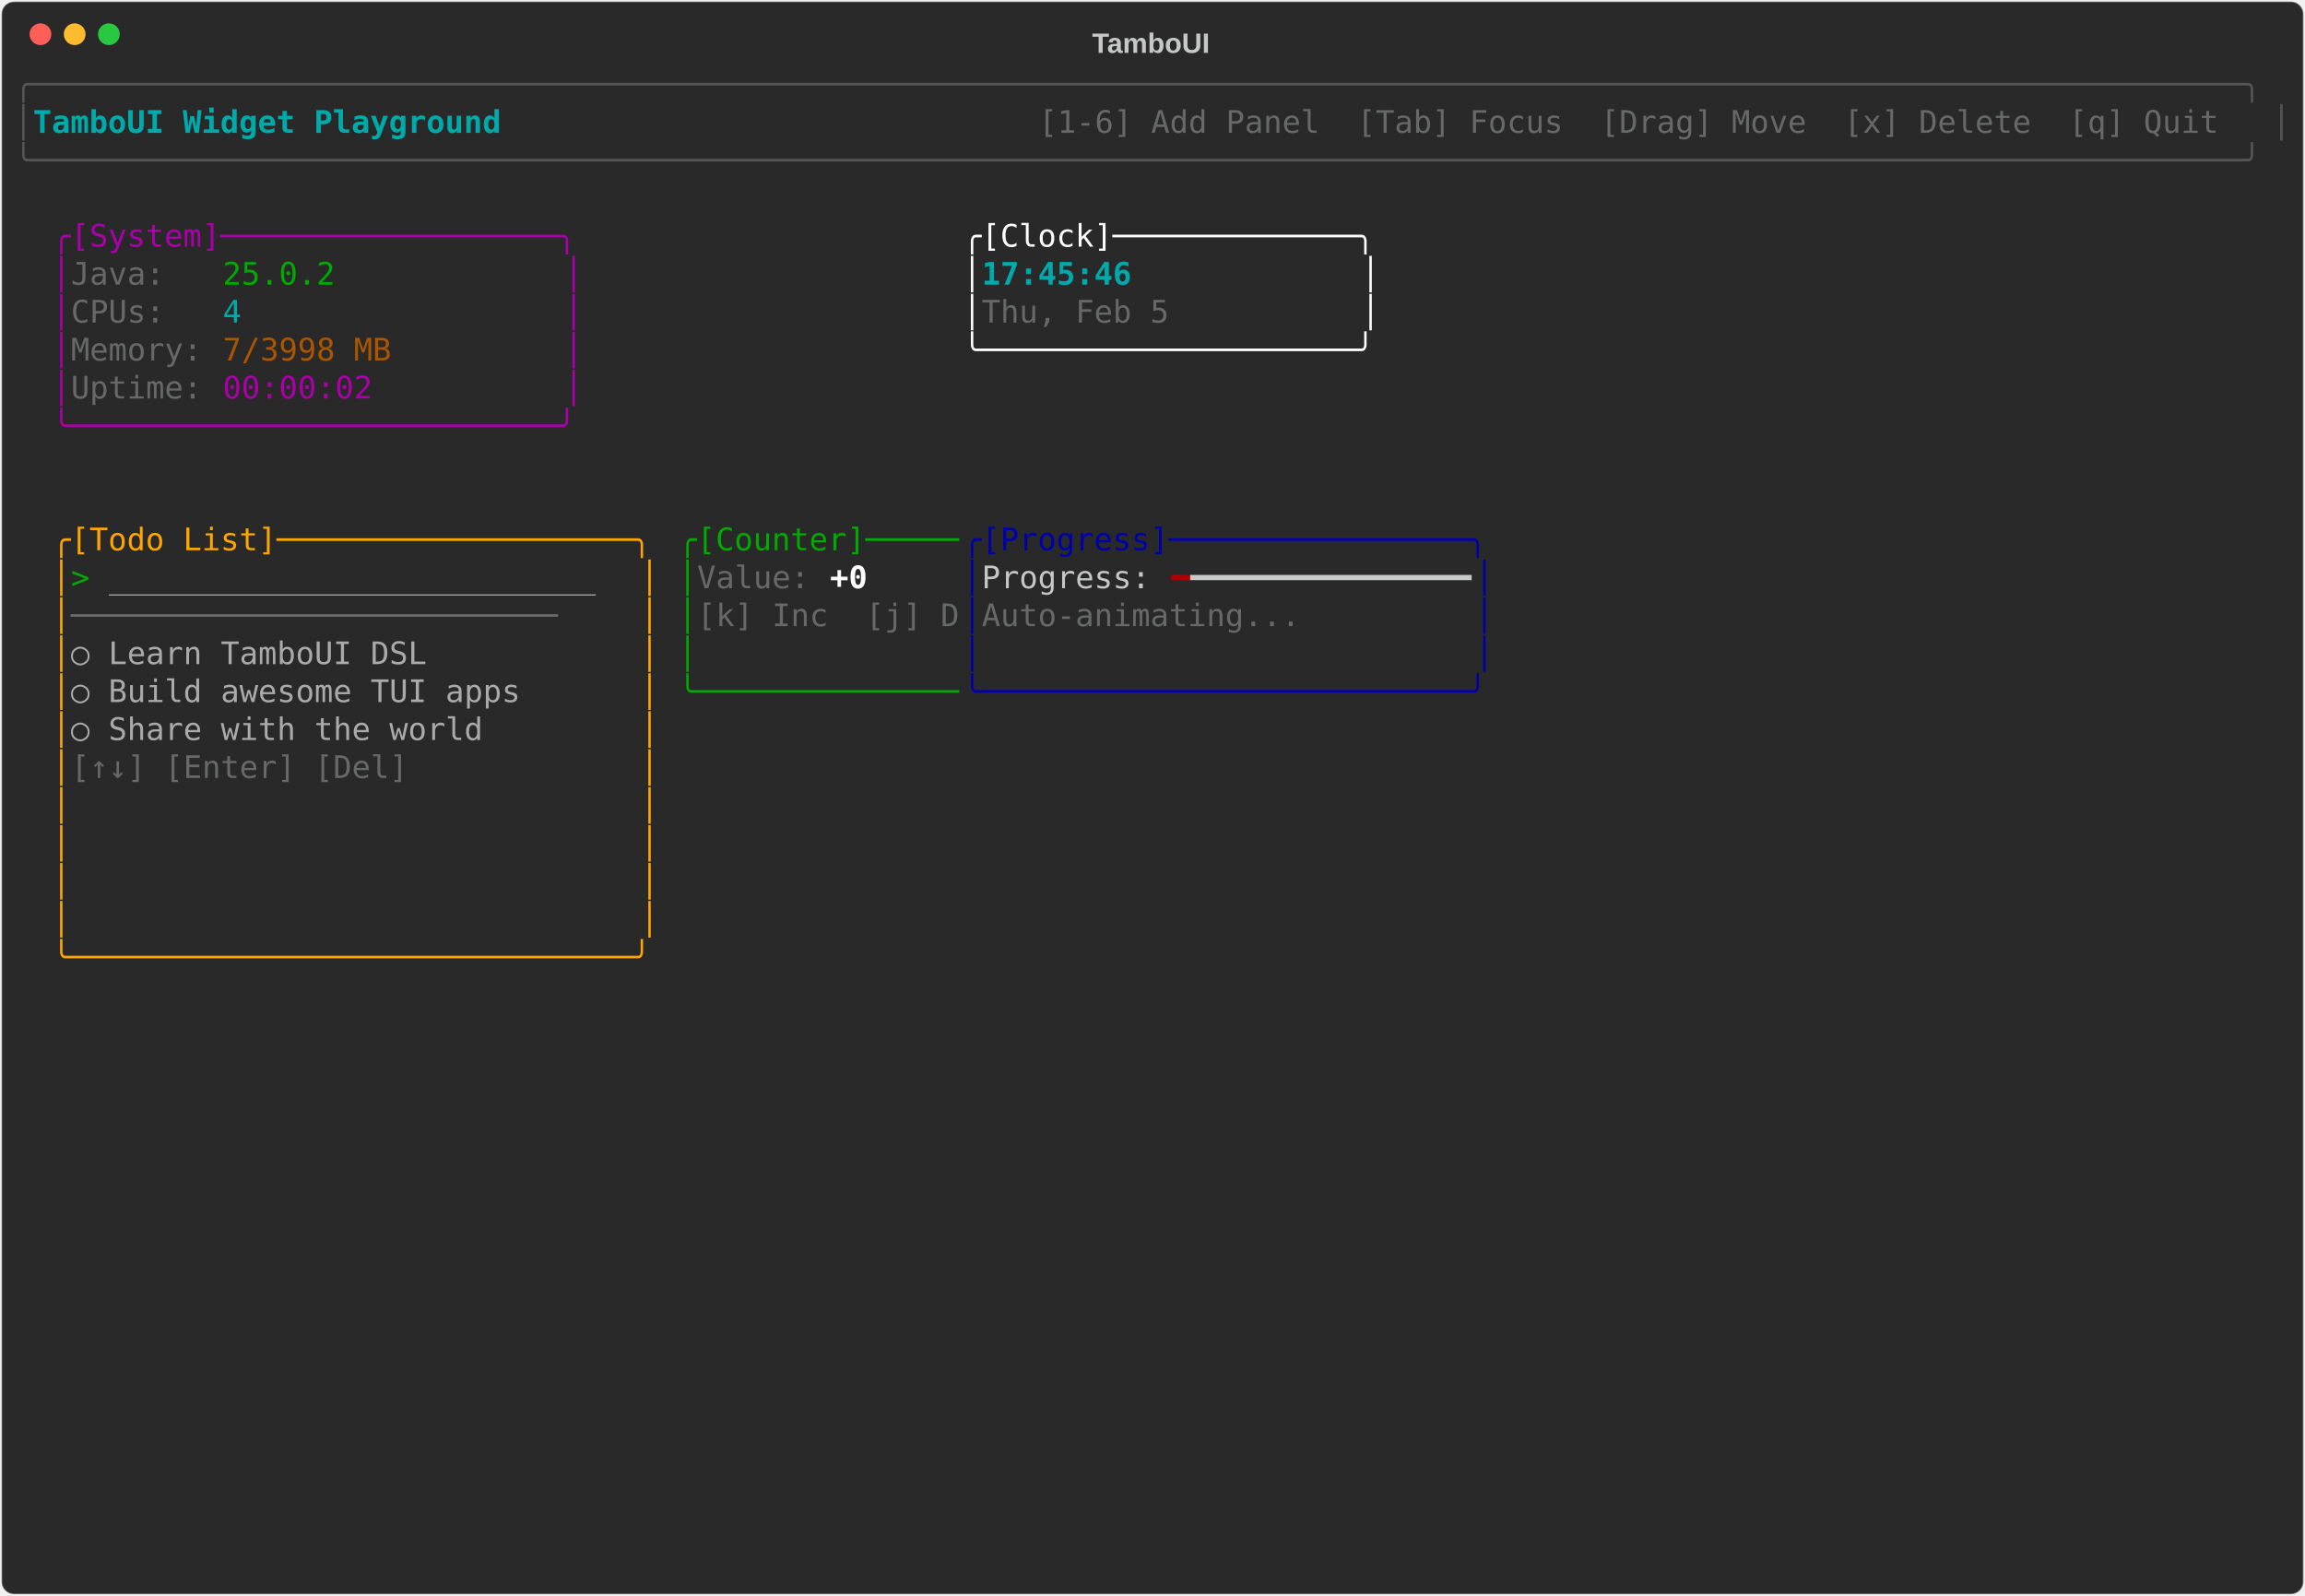
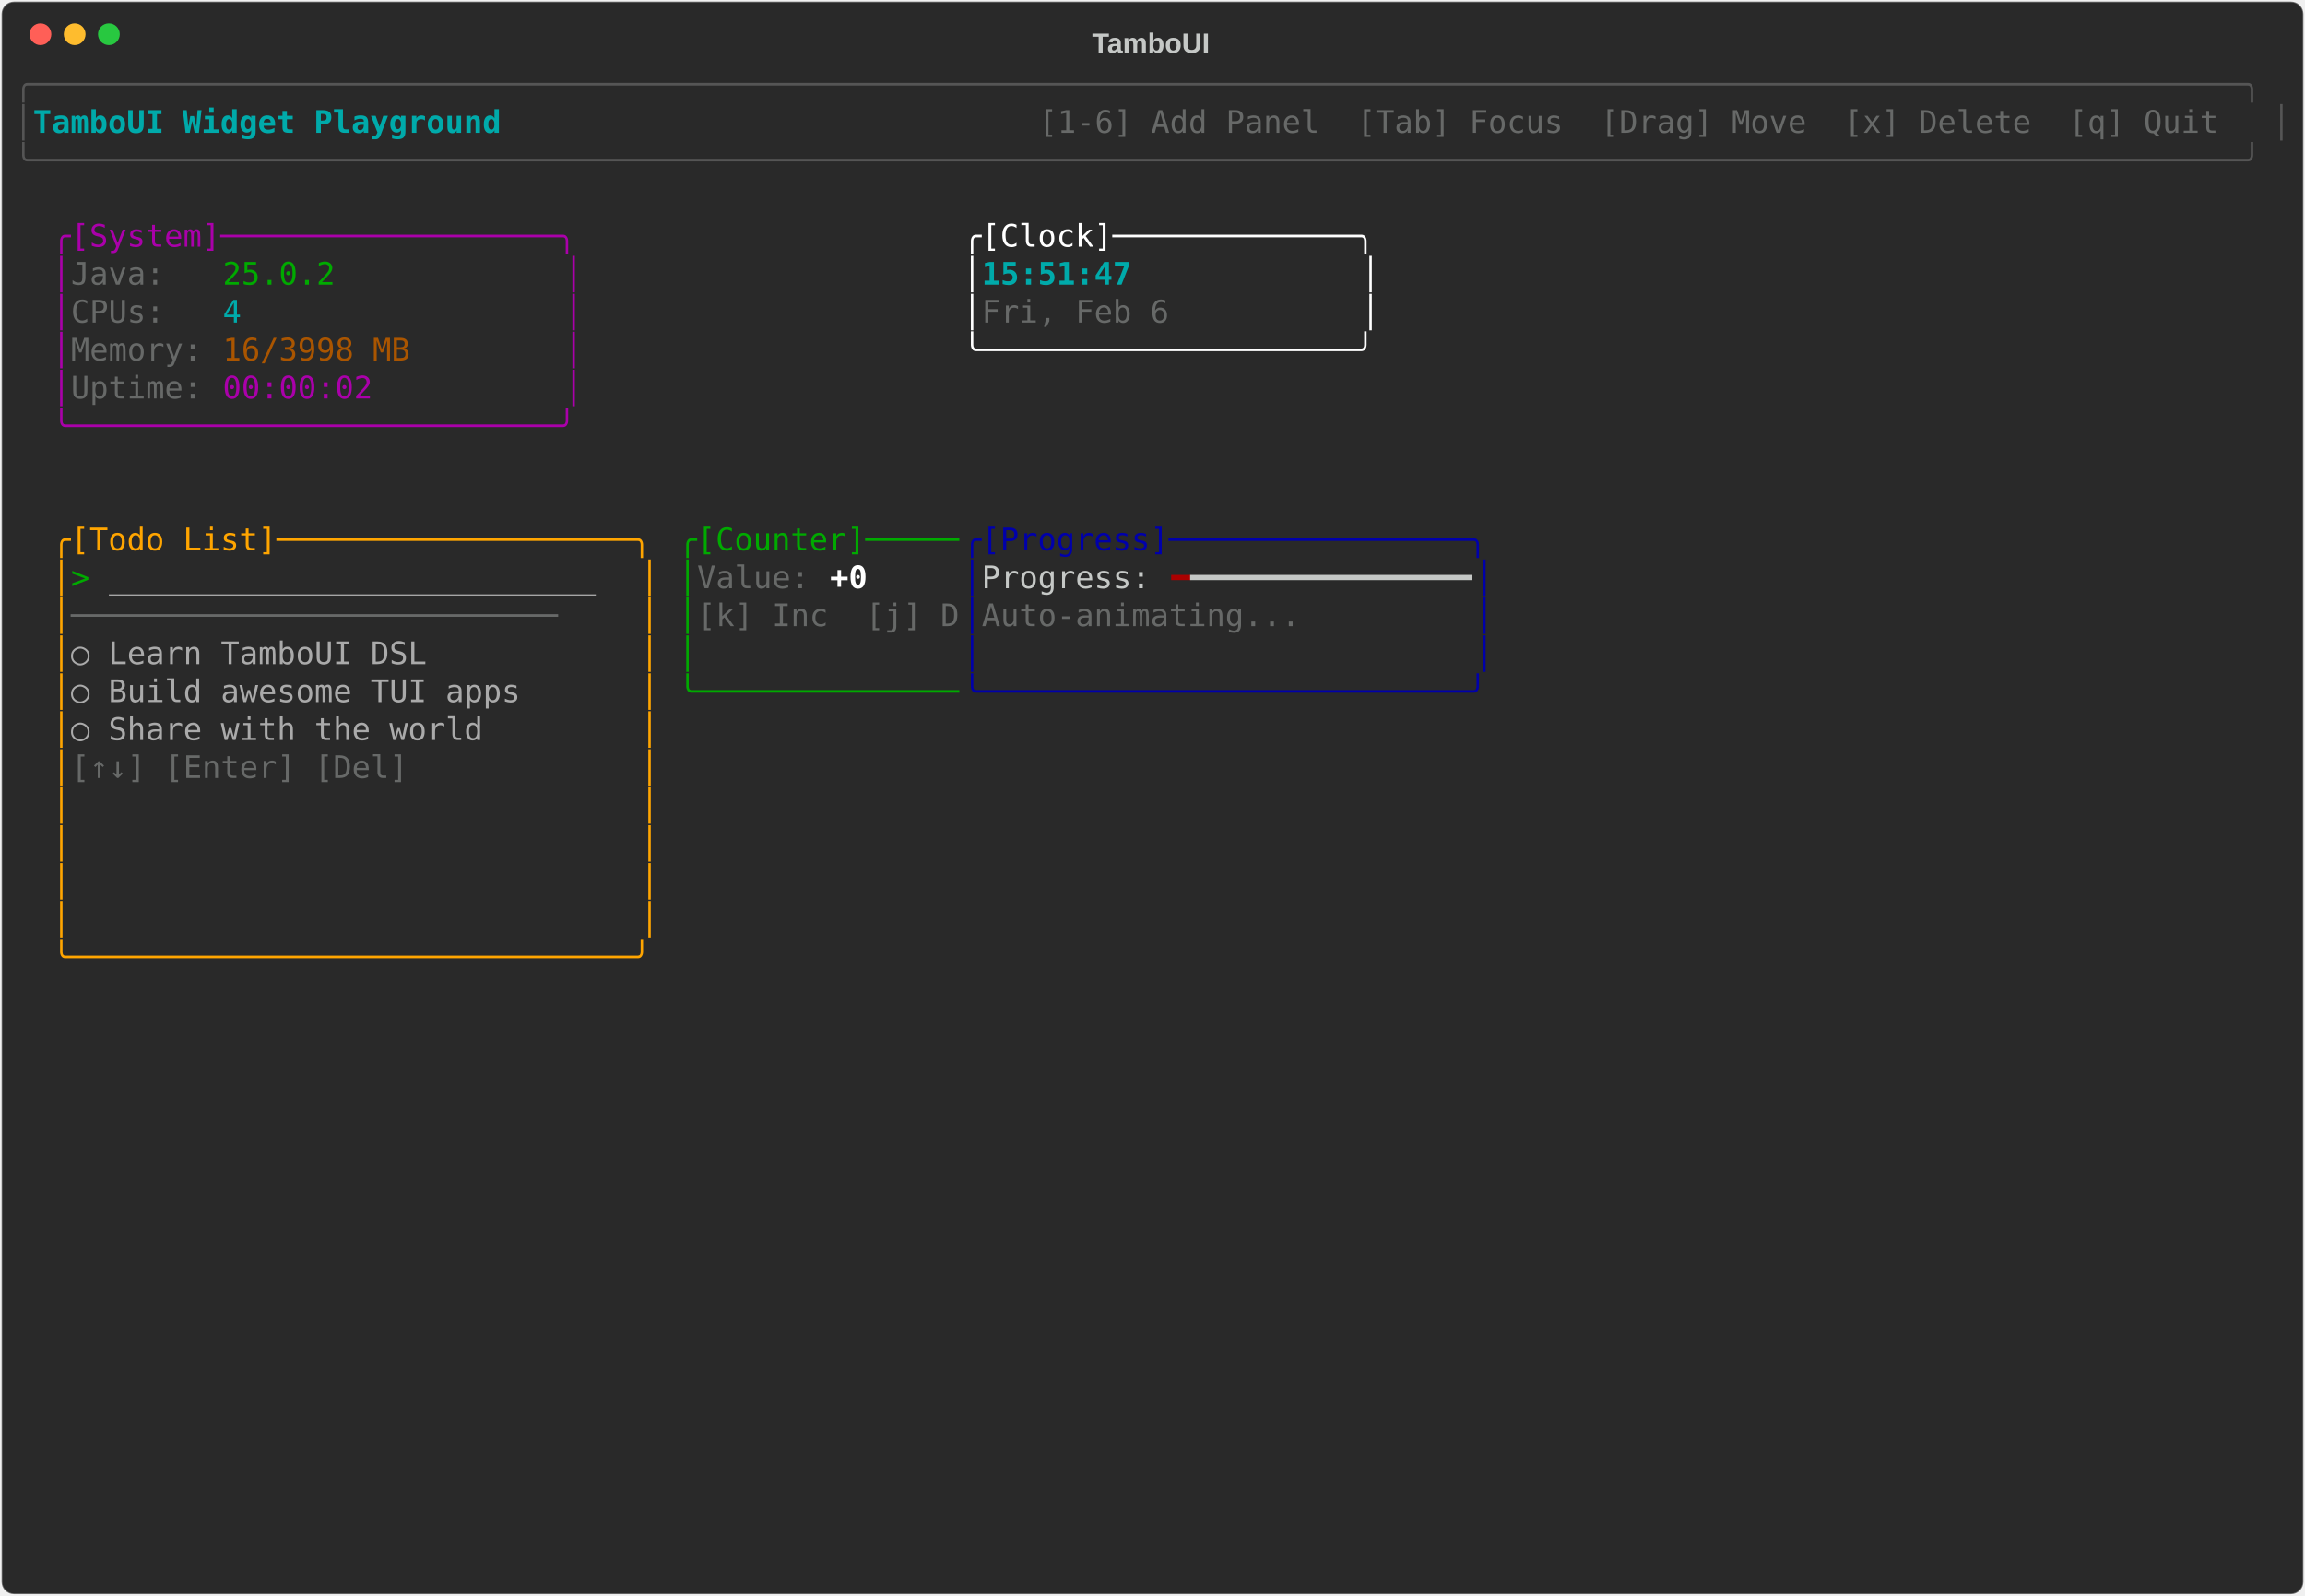
<svg xmlns="http://www.w3.org/2000/svg" class="rich-terminal" viewBox="0 0 1482 1026">
-   <style>    @font-face {        font-family: "Fira Code";        src: local("FiraCode-Regular"),                url("https://cdnjs.cloudflare.com/ajax/libs/firacode/6.2.0/woff2/FiraCode-Regular.woff2") format("woff2"),                url("https://cdnjs.cloudflare.com/ajax/libs/firacode/6.2.0/woff/FiraCode-Regular.woff") format("woff");        font-style: normal;        font-weight: 400;    }    @font-face {        font-family: "Fira Code";        src: local("FiraCode-Bold"),                url("https://cdnjs.cloudflare.com/ajax/libs/firacode/6.2.0/woff2/FiraCode-Bold.woff2") format("woff2"),                url("https://cdnjs.cloudflare.com/ajax/libs/firacode/6.2.0/woff/FiraCode-Bold.woff") format("woff");        font-style: bold;        font-weight: 700;    }    .terminal-3178992196-matrix {        font-family: Fira Code, monospace;        font-size: 20px;        line-height: 24.4px;        font-variant-east-asian: full-width;    }    .terminal-3178992196-title {        font-size: 18px;        font-weight: bold;        font-family: arial;    }    .terminal-3178992196-r1 { fill: #555555 }.terminal-3178992196-r2 { fill: #00aaaa;font-weight: bold }.terminal-3178992196-r3 { fill: #c5c8c6 }.terminal-3178992196-r4 { fill: #676968 }.terminal-3178992196-r5 { fill: #aa00aa }.terminal-3178992196-r6 { fill: #ffffff }.terminal-3178992196-r7 { fill: #00aa00 }.terminal-3178992196-r8 { fill: #00aaaa }.terminal-3178992196-r9 { fill: #aa5500 }.terminal-3178992196-r10 { fill: #ffa500 }.terminal-3178992196-r11 { fill: #0000aa }.terminal-3178992196-r12 { fill: #aaaaaa }.terminal-3178992196-r13 { fill: #ffffff;font-weight: bold }.terminal-3178992196-r14 { fill: #aa0000 }    </style>
+   <style>    @font-face {        font-family: "Fira Code";        src: local("FiraCode-Regular"),                url("https://cdnjs.cloudflare.com/ajax/libs/firacode/6.2.0/woff2/FiraCode-Regular.woff2") format("woff2"),                url("https://cdnjs.cloudflare.com/ajax/libs/firacode/6.2.0/woff/FiraCode-Regular.woff") format("woff");        font-style: normal;        font-weight: 400;    }    @font-face {        font-family: "Fira Code";        src: local("FiraCode-Bold"),                url("https://cdnjs.cloudflare.com/ajax/libs/firacode/6.2.0/woff2/FiraCode-Bold.woff2") format("woff2"),                url("https://cdnjs.cloudflare.com/ajax/libs/firacode/6.2.0/woff/FiraCode-Bold.woff") format("woff");        font-style: bold;        font-weight: 700;    }    .terminal-1279103538-matrix {        font-family: Fira Code, monospace;        font-size: 20px;        line-height: 24.4px;        font-variant-east-asian: full-width;    }    .terminal-1279103538-title {        font-size: 18px;        font-weight: bold;        font-family: arial;    }    .terminal-1279103538-r1 { fill: #555555 }.terminal-1279103538-r2 { fill: #00aaaa;font-weight: bold }.terminal-1279103538-r3 { fill: #c5c8c6 }.terminal-1279103538-r4 { fill: #676968 }.terminal-1279103538-r5 { fill: #aa00aa }.terminal-1279103538-r6 { fill: #ffffff }.terminal-1279103538-r7 { fill: #00aa00 }.terminal-1279103538-r8 { fill: #00aaaa }.terminal-1279103538-r9 { fill: #aa5500 }.terminal-1279103538-r10 { fill: #ffa500 }.terminal-1279103538-r11 { fill: #0000aa }.terminal-1279103538-r12 { fill: #aaaaaa }.terminal-1279103538-r13 { fill: #ffffff;font-weight: bold }.terminal-1279103538-r14 { fill: #aa0000 }    </style>
  <defs>
-     <clipPath id="terminal-3178992196-clip-terminal">
+     <clipPath id="terminal-1279103538-clip-terminal">
      <rect x="0" y="0" width="1463" height="975" />
    </clipPath>
-     <clipPath id="terminal-3178992196-line-0">
+     <clipPath id="terminal-1279103538-line-0">
      <rect x="0" y="1.5" width="1464" height="24.65" />
    </clipPath>
-     <clipPath id="terminal-3178992196-line-1">
+     <clipPath id="terminal-1279103538-line-1">
      <rect x="0" y="25.9" width="1464" height="24.65" />
    </clipPath>
-     <clipPath id="terminal-3178992196-line-2">
+     <clipPath id="terminal-1279103538-line-2">
      <rect x="0" y="50.3" width="1464" height="24.65" />
    </clipPath>
-     <clipPath id="terminal-3178992196-line-3">
+     <clipPath id="terminal-1279103538-line-3">
      <rect x="0" y="74.7" width="1464" height="24.65" />
    </clipPath>
-     <clipPath id="terminal-3178992196-line-4">
+     <clipPath id="terminal-1279103538-line-4">
      <rect x="0" y="99.1" width="1464" height="24.65" />
    </clipPath>
-     <clipPath id="terminal-3178992196-line-5">
+     <clipPath id="terminal-1279103538-line-5">
      <rect x="0" y="123.5" width="1464" height="24.65" />
    </clipPath>
-     <clipPath id="terminal-3178992196-line-6">
+     <clipPath id="terminal-1279103538-line-6">
      <rect x="0" y="147.9" width="1464" height="24.65" />
    </clipPath>
-     <clipPath id="terminal-3178992196-line-7">
+     <clipPath id="terminal-1279103538-line-7">
      <rect x="0" y="172.3" width="1464" height="24.65" />
    </clipPath>
-     <clipPath id="terminal-3178992196-line-8">
+     <clipPath id="terminal-1279103538-line-8">
      <rect x="0" y="196.7" width="1464" height="24.65" />
    </clipPath>
-     <clipPath id="terminal-3178992196-line-9">
+     <clipPath id="terminal-1279103538-line-9">
      <rect x="0" y="221.1" width="1464" height="24.65" />
    </clipPath>
-     <clipPath id="terminal-3178992196-line-10">
+     <clipPath id="terminal-1279103538-line-10">
      <rect x="0" y="245.5" width="1464" height="24.65" />
    </clipPath>
-     <clipPath id="terminal-3178992196-line-11">
+     <clipPath id="terminal-1279103538-line-11">
      <rect x="0" y="269.9" width="1464" height="24.65" />
    </clipPath>
-     <clipPath id="terminal-3178992196-line-12">
+     <clipPath id="terminal-1279103538-line-12">
      <rect x="0" y="294.3" width="1464" height="24.65" />
    </clipPath>
-     <clipPath id="terminal-3178992196-line-13">
+     <clipPath id="terminal-1279103538-line-13">
      <rect x="0" y="318.7" width="1464" height="24.65" />
    </clipPath>
-     <clipPath id="terminal-3178992196-line-14">
+     <clipPath id="terminal-1279103538-line-14">
      <rect x="0" y="343.1" width="1464" height="24.65" />
    </clipPath>
-     <clipPath id="terminal-3178992196-line-15">
+     <clipPath id="terminal-1279103538-line-15">
      <rect x="0" y="367.5" width="1464" height="24.65" />
    </clipPath>
-     <clipPath id="terminal-3178992196-line-16">
+     <clipPath id="terminal-1279103538-line-16">
      <rect x="0" y="391.9" width="1464" height="24.65" />
    </clipPath>
-     <clipPath id="terminal-3178992196-line-17">
+     <clipPath id="terminal-1279103538-line-17">
      <rect x="0" y="416.3" width="1464" height="24.65" />
    </clipPath>
-     <clipPath id="terminal-3178992196-line-18">
+     <clipPath id="terminal-1279103538-line-18">
      <rect x="0" y="440.7" width="1464" height="24.65" />
    </clipPath>
-     <clipPath id="terminal-3178992196-line-19">
+     <clipPath id="terminal-1279103538-line-19">
      <rect x="0" y="465.1" width="1464" height="24.65" />
    </clipPath>
-     <clipPath id="terminal-3178992196-line-20">
+     <clipPath id="terminal-1279103538-line-20">
      <rect x="0" y="489.5" width="1464" height="24.65" />
    </clipPath>
-     <clipPath id="terminal-3178992196-line-21">
+     <clipPath id="terminal-1279103538-line-21">
      <rect x="0" y="513.9" width="1464" height="24.65" />
    </clipPath>
-     <clipPath id="terminal-3178992196-line-22">
+     <clipPath id="terminal-1279103538-line-22">
      <rect x="0" y="538.3" width="1464" height="24.65" />
    </clipPath>
-     <clipPath id="terminal-3178992196-line-23">
+     <clipPath id="terminal-1279103538-line-23">
      <rect x="0" y="562.7" width="1464" height="24.65" />
    </clipPath>
-     <clipPath id="terminal-3178992196-line-24">
+     <clipPath id="terminal-1279103538-line-24">
      <rect x="0" y="587.1" width="1464" height="24.65" />
    </clipPath>
-     <clipPath id="terminal-3178992196-line-25">
+     <clipPath id="terminal-1279103538-line-25">
      <rect x="0" y="611.5" width="1464" height="24.65" />
    </clipPath>
-     <clipPath id="terminal-3178992196-line-26">
+     <clipPath id="terminal-1279103538-line-26">
      <rect x="0" y="635.9" width="1464" height="24.65" />
    </clipPath>
-     <clipPath id="terminal-3178992196-line-27">
+     <clipPath id="terminal-1279103538-line-27">
      <rect x="0" y="660.3" width="1464" height="24.65" />
    </clipPath>
-     <clipPath id="terminal-3178992196-line-28">
+     <clipPath id="terminal-1279103538-line-28">
      <rect x="0" y="684.7" width="1464" height="24.65" />
    </clipPath>
-     <clipPath id="terminal-3178992196-line-29">
+     <clipPath id="terminal-1279103538-line-29">
      <rect x="0" y="709.1" width="1464" height="24.65" />
    </clipPath>
-     <clipPath id="terminal-3178992196-line-30">
+     <clipPath id="terminal-1279103538-line-30">
      <rect x="0" y="733.5" width="1464" height="24.65" />
    </clipPath>
-     <clipPath id="terminal-3178992196-line-31">
+     <clipPath id="terminal-1279103538-line-31">
      <rect x="0" y="757.9" width="1464" height="24.65" />
    </clipPath>
-     <clipPath id="terminal-3178992196-line-32">
+     <clipPath id="terminal-1279103538-line-32">
      <rect x="0" y="782.3" width="1464" height="24.65" />
    </clipPath>
-     <clipPath id="terminal-3178992196-line-33">
+     <clipPath id="terminal-1279103538-line-33">
      <rect x="0" y="806.7" width="1464" height="24.65" />
    </clipPath>
-     <clipPath id="terminal-3178992196-line-34">
+     <clipPath id="terminal-1279103538-line-34">
      <rect x="0" y="831.1" width="1464" height="24.65" />
    </clipPath>
-     <clipPath id="terminal-3178992196-line-35">
+     <clipPath id="terminal-1279103538-line-35">
      <rect x="0" y="855.5" width="1464" height="24.65" />
    </clipPath>
-     <clipPath id="terminal-3178992196-line-36">
+     <clipPath id="terminal-1279103538-line-36">
      <rect x="0" y="879.9" width="1464" height="24.65" />
    </clipPath>
-     <clipPath id="terminal-3178992196-line-37">
+     <clipPath id="terminal-1279103538-line-37">
      <rect x="0" y="904.3" width="1464" height="24.65" />
    </clipPath>
-     <clipPath id="terminal-3178992196-line-38">
+     <clipPath id="terminal-1279103538-line-38">
      <rect x="0" y="928.7" width="1464" height="24.65" />
    </clipPath>
-     <clipPath id="terminal-3178992196-line-39">
+     <clipPath id="terminal-1279103538-line-39">
      <rect x="0" y="953.1" width="1464" height="24.65" />
    </clipPath>
  </defs>
  <rect fill="#292929" stroke="rgba(255,255,255,0.35)" stroke-width="1" x="1" y="1" width="1480" height="1024" rx="8" />
-   <text class="terminal-3178992196-title" fill="#c5c8c6" text-anchor="middle" x="740" y="34">TamboUI</text>
+   <text class="terminal-1279103538-title" fill="#c5c8c6" text-anchor="middle" x="740" y="34">TamboUI</text>
  <g transform="translate(26,22)">
    <circle cx="0" cy="0" r="7" fill="#ff5f57" />
    <circle cx="22" cy="0" r="7" fill="#febc2e" />
    <circle cx="44" cy="0" r="7" fill="#28c840" />
  </g>
-   <g transform="translate(9, 41)" clip-path="url(#terminal-3178992196-clip-terminal)">
-     <g class="terminal-3178992196-matrix">
-       <text class="terminal-3178992196-r1" x="0" y="20" textLength="1464" clip-path="url(#terminal-3178992196-line-0)">╭──────────────────────────────────────────────────────────────────────────────────────────────────────────────────────╮</text>
-       <text class="terminal-3178992196-r1" x="0" y="44.4" textLength="12.2" clip-path="url(#terminal-3178992196-line-1)">│</text>
-       <text class="terminal-3178992196-r2" x="12.2" y="44.4" textLength="329.4" clip-path="url(#terminal-3178992196-line-1)"> TamboUI Widget Playground </text>
-       <text class="terminal-3178992196-r4" x="658.8" y="44.4" textLength="793" clip-path="url(#terminal-3178992196-line-1)"> [1-6] Add Panel  [Tab] Focus  [Drag] Move  [x] Delete  [q] Quit </text>
-       <text class="terminal-3178992196-r1" x="1451.8" y="44.4" textLength="12.2" clip-path="url(#terminal-3178992196-line-1)">│</text>
-       <text class="terminal-3178992196-r1" x="0" y="68.8" textLength="1464" clip-path="url(#terminal-3178992196-line-2)">╰──────────────────────────────────────────────────────────────────────────────────────────────────────────────────────╯</text>
-       <text class="terminal-3178992196-r5" x="24.4" y="117.6" textLength="341.6" clip-path="url(#terminal-3178992196-line-4)">╭[System]──────────────────╮</text>
-       <text class="terminal-3178992196-r6" x="610" y="117.6" textLength="268.4" clip-path="url(#terminal-3178992196-line-4)">╭[Clock]─────────────╮</text>
-       <text class="terminal-3178992196-r5" x="24.4" y="142" textLength="12.2" clip-path="url(#terminal-3178992196-line-5)">│</text>
-       <text class="terminal-3178992196-r4" x="36.6" y="142" textLength="97.6" clip-path="url(#terminal-3178992196-line-5)">Java:   </text>
-       <text class="terminal-3178992196-r7" x="134.2" y="142" textLength="73.2" clip-path="url(#terminal-3178992196-line-5)">25.0.2</text>
-       <text class="terminal-3178992196-r5" x="353.8" y="142" textLength="12.2" clip-path="url(#terminal-3178992196-line-5)">│</text>
-       <text class="terminal-3178992196-r6" x="610" y="142" textLength="12.2" clip-path="url(#terminal-3178992196-line-5)">│</text>
-       <text class="terminal-3178992196-r2" x="622.2" y="142" textLength="244" clip-path="url(#terminal-3178992196-line-5)">17:45:46            </text>
-       <text class="terminal-3178992196-r6" x="866.2" y="142" textLength="12.2" clip-path="url(#terminal-3178992196-line-5)">│</text>
-       <text class="terminal-3178992196-r5" x="24.4" y="166.4" textLength="12.2" clip-path="url(#terminal-3178992196-line-6)">│</text>
-       <text class="terminal-3178992196-r4" x="36.6" y="166.4" textLength="97.6" clip-path="url(#terminal-3178992196-line-6)">CPUs:   </text>
-       <text class="terminal-3178992196-r8" x="134.2" y="166.4" textLength="12.2" clip-path="url(#terminal-3178992196-line-6)">4</text>
-       <text class="terminal-3178992196-r5" x="353.8" y="166.4" textLength="12.2" clip-path="url(#terminal-3178992196-line-6)">│</text>
-       <text class="terminal-3178992196-r6" x="610" y="166.4" textLength="12.2" clip-path="url(#terminal-3178992196-line-6)">│</text>
-       <text class="terminal-3178992196-r4" x="622.2" y="166.4" textLength="244" clip-path="url(#terminal-3178992196-line-6)">Thu, Feb 5          </text>
-       <text class="terminal-3178992196-r6" x="866.2" y="166.4" textLength="12.2" clip-path="url(#terminal-3178992196-line-6)">│</text>
-       <text class="terminal-3178992196-r5" x="24.4" y="190.8" textLength="12.2" clip-path="url(#terminal-3178992196-line-7)">│</text>
-       <text class="terminal-3178992196-r4" x="36.6" y="190.8" textLength="97.6" clip-path="url(#terminal-3178992196-line-7)">Memory: </text>
-       <text class="terminal-3178992196-r9" x="134.2" y="190.8" textLength="109.8" clip-path="url(#terminal-3178992196-line-7)">7/3998 MB</text>
-       <text class="terminal-3178992196-r5" x="353.8" y="190.8" textLength="12.2" clip-path="url(#terminal-3178992196-line-7)">│</text>
-       <text class="terminal-3178992196-r6" x="610" y="190.8" textLength="268.4" clip-path="url(#terminal-3178992196-line-7)">╰────────────────────╯</text>
-       <text class="terminal-3178992196-r5" x="24.4" y="215.2" textLength="12.2" clip-path="url(#terminal-3178992196-line-8)">│</text>
-       <text class="terminal-3178992196-r4" x="36.6" y="215.2" textLength="97.6" clip-path="url(#terminal-3178992196-line-8)">Uptime: </text>
-       <text class="terminal-3178992196-r5" x="134.2" y="215.2" textLength="97.6" clip-path="url(#terminal-3178992196-line-8)">00:00:02</text>
-       <text class="terminal-3178992196-r5" x="353.8" y="215.2" textLength="12.2" clip-path="url(#terminal-3178992196-line-8)">│</text>
-       <text class="terminal-3178992196-r5" x="24.4" y="239.6" textLength="341.6" clip-path="url(#terminal-3178992196-line-9)">╰──────────────────────────╯</text>
-       <text class="terminal-3178992196-r10" x="24.4" y="312.8" textLength="390.4" clip-path="url(#terminal-3178992196-line-12)">╭[Todo List]───────────────────╮</text>
-       <text class="terminal-3178992196-r7" x="427" y="312.8" textLength="183" clip-path="url(#terminal-3178992196-line-12)">╭[Counter]─────</text>
-       <text class="terminal-3178992196-r11" x="610" y="312.8" textLength="341.6" clip-path="url(#terminal-3178992196-line-12)">╭[Progress]────────────────╮</text>
-       <text class="terminal-3178992196-r10" x="24.4" y="337.2" textLength="12.2" clip-path="url(#terminal-3178992196-line-13)">│</text>
-       <text class="terminal-3178992196-r7" x="36.6" y="337.2" textLength="24.4" clip-path="url(#terminal-3178992196-line-13)">&gt; </text>
-       <text class="terminal-3178992196-r12" x="61" y="337.2" textLength="317.2" clip-path="url(#terminal-3178992196-line-13)">__________________________</text>
-       <text class="terminal-3178992196-r10" x="402.6" y="337.2" textLength="12.2" clip-path="url(#terminal-3178992196-line-13)">│</text>
-       <text class="terminal-3178992196-r7" x="427" y="337.2" textLength="12.2" clip-path="url(#terminal-3178992196-line-13)">│</text>
-       <text class="terminal-3178992196-r4" x="439.2" y="337.2" textLength="85.4" clip-path="url(#terminal-3178992196-line-13)">Value: </text>
-       <text class="terminal-3178992196-r13" x="524.6" y="337.2" textLength="24.4" clip-path="url(#terminal-3178992196-line-13)">+0</text>
-       <text class="terminal-3178992196-r11" x="610" y="337.2" textLength="12.2" clip-path="url(#terminal-3178992196-line-13)">│</text>
-       <text class="terminal-3178992196-r3" x="622.2" y="337.2" textLength="122" clip-path="url(#terminal-3178992196-line-13)">Progress: </text>
-       <text class="terminal-3178992196-r14" x="744.2" y="337.2" textLength="12.2" clip-path="url(#terminal-3178992196-line-13)">━</text>
-       <text class="terminal-3178992196-r3" x="756.4" y="337.2" textLength="183" clip-path="url(#terminal-3178992196-line-13)">━━━━━━━━━━━━━━━</text>
-       <text class="terminal-3178992196-r11" x="939.4" y="337.2" textLength="12.2" clip-path="url(#terminal-3178992196-line-13)">│</text>
-       <text class="terminal-3178992196-r10" x="24.4" y="361.6" textLength="12.2" clip-path="url(#terminal-3178992196-line-14)">│</text>
-       <text class="terminal-3178992196-r4" x="36.6" y="361.6" textLength="366" clip-path="url(#terminal-3178992196-line-14)">──────────────────────────    </text>
-       <text class="terminal-3178992196-r10" x="402.6" y="361.6" textLength="12.2" clip-path="url(#terminal-3178992196-line-14)">│</text>
-       <text class="terminal-3178992196-r7" x="427" y="361.6" textLength="12.2" clip-path="url(#terminal-3178992196-line-14)">│</text>
-       <text class="terminal-3178992196-r4" x="439.2" y="361.6" textLength="170.8" clip-path="url(#terminal-3178992196-line-14)">[k] Inc  [j] D</text>
-       <text class="terminal-3178992196-r11" x="610" y="361.6" textLength="12.2" clip-path="url(#terminal-3178992196-line-14)">│</text>
-       <text class="terminal-3178992196-r4" x="622.2" y="361.6" textLength="317.2" clip-path="url(#terminal-3178992196-line-14)">Auto-animating...         </text>
-       <text class="terminal-3178992196-r11" x="939.4" y="361.6" textLength="12.2" clip-path="url(#terminal-3178992196-line-14)">│</text>
-       <text class="terminal-3178992196-r10" x="24.4" y="386" textLength="12.2" clip-path="url(#terminal-3178992196-line-15)">│</text>
-       <text class="terminal-3178992196-r12" x="36.6" y="386" textLength="366" clip-path="url(#terminal-3178992196-line-15)">  ○ Learn TamboUI DSL         </text>
-       <text class="terminal-3178992196-r10" x="402.6" y="386" textLength="12.2" clip-path="url(#terminal-3178992196-line-15)">│</text>
-       <text class="terminal-3178992196-r7" x="427" y="386" textLength="12.2" clip-path="url(#terminal-3178992196-line-15)">│</text>
-       <text class="terminal-3178992196-r11" x="610" y="386" textLength="12.2" clip-path="url(#terminal-3178992196-line-15)">│</text>
-       <text class="terminal-3178992196-r11" x="939.4" y="386" textLength="12.2" clip-path="url(#terminal-3178992196-line-15)">│</text>
-       <text class="terminal-3178992196-r10" x="24.4" y="410.4" textLength="12.2" clip-path="url(#terminal-3178992196-line-16)">│</text>
-       <text class="terminal-3178992196-r12" x="36.6" y="410.4" textLength="366" clip-path="url(#terminal-3178992196-line-16)">  ○ Build awesome TUI apps    </text>
-       <text class="terminal-3178992196-r10" x="402.6" y="410.4" textLength="12.2" clip-path="url(#terminal-3178992196-line-16)">│</text>
-       <text class="terminal-3178992196-r7" x="427" y="410.4" textLength="183" clip-path="url(#terminal-3178992196-line-16)">╰──────────────</text>
-       <text class="terminal-3178992196-r11" x="610" y="410.4" textLength="341.6" clip-path="url(#terminal-3178992196-line-16)">╰──────────────────────────╯</text>
-       <text class="terminal-3178992196-r10" x="24.4" y="434.8" textLength="12.2" clip-path="url(#terminal-3178992196-line-17)">│</text>
-       <text class="terminal-3178992196-r12" x="36.6" y="434.8" textLength="366" clip-path="url(#terminal-3178992196-line-17)">  ○ Share with the world      </text>
-       <text class="terminal-3178992196-r10" x="402.6" y="434.8" textLength="12.2" clip-path="url(#terminal-3178992196-line-17)">│</text>
-       <text class="terminal-3178992196-r10" x="24.4" y="459.2" textLength="12.2" clip-path="url(#terminal-3178992196-line-18)">│</text>
-       <text class="terminal-3178992196-r4" x="36.6" y="459.2" textLength="366" clip-path="url(#terminal-3178992196-line-18)">[↑↓] [Enter] [Del]            </text>
-       <text class="terminal-3178992196-r10" x="402.6" y="459.2" textLength="12.2" clip-path="url(#terminal-3178992196-line-18)">│</text>
-       <text class="terminal-3178992196-r10" x="24.4" y="483.6" textLength="12.2" clip-path="url(#terminal-3178992196-line-19)">│</text>
-       <text class="terminal-3178992196-r10" x="402.6" y="483.6" textLength="12.2" clip-path="url(#terminal-3178992196-line-19)">│</text>
-       <text class="terminal-3178992196-r10" x="24.4" y="508" textLength="12.2" clip-path="url(#terminal-3178992196-line-20)">│</text>
-       <text class="terminal-3178992196-r10" x="402.6" y="508" textLength="12.2" clip-path="url(#terminal-3178992196-line-20)">│</text>
-       <text class="terminal-3178992196-r10" x="24.4" y="532.4" textLength="12.2" clip-path="url(#terminal-3178992196-line-21)">│</text>
-       <text class="terminal-3178992196-r10" x="402.6" y="532.4" textLength="12.2" clip-path="url(#terminal-3178992196-line-21)">│</text>
-       <text class="terminal-3178992196-r10" x="24.4" y="556.8" textLength="12.2" clip-path="url(#terminal-3178992196-line-22)">│</text>
-       <text class="terminal-3178992196-r10" x="402.6" y="556.8" textLength="12.2" clip-path="url(#terminal-3178992196-line-22)">│</text>
-       <text class="terminal-3178992196-r10" x="24.4" y="581.2" textLength="390.4" clip-path="url(#terminal-3178992196-line-23)">╰──────────────────────────────╯</text>
+   <g transform="translate(9, 41)" clip-path="url(#terminal-1279103538-clip-terminal)">
+     <g class="terminal-1279103538-matrix">
+       <text class="terminal-1279103538-r1" x="0" y="20" textLength="1464" clip-path="url(#terminal-1279103538-line-0)">╭──────────────────────────────────────────────────────────────────────────────────────────────────────────────────────╮</text>
+       <text class="terminal-1279103538-r1" x="0" y="44.4" textLength="12.2" clip-path="url(#terminal-1279103538-line-1)">│</text>
+       <text class="terminal-1279103538-r2" x="12.2" y="44.4" textLength="329.4" clip-path="url(#terminal-1279103538-line-1)"> TamboUI Widget Playground </text>
+       <text class="terminal-1279103538-r4" x="658.8" y="44.4" textLength="793" clip-path="url(#terminal-1279103538-line-1)"> [1-6] Add Panel  [Tab] Focus  [Drag] Move  [x] Delete  [q] Quit </text>
+       <text class="terminal-1279103538-r1" x="1451.8" y="44.4" textLength="12.2" clip-path="url(#terminal-1279103538-line-1)">│</text>
+       <text class="terminal-1279103538-r1" x="0" y="68.8" textLength="1464" clip-path="url(#terminal-1279103538-line-2)">╰──────────────────────────────────────────────────────────────────────────────────────────────────────────────────────╯</text>
+       <text class="terminal-1279103538-r5" x="24.4" y="117.6" textLength="341.6" clip-path="url(#terminal-1279103538-line-4)">╭[System]──────────────────╮</text>
+       <text class="terminal-1279103538-r6" x="610" y="117.6" textLength="268.4" clip-path="url(#terminal-1279103538-line-4)">╭[Clock]─────────────╮</text>
+       <text class="terminal-1279103538-r5" x="24.4" y="142" textLength="12.2" clip-path="url(#terminal-1279103538-line-5)">│</text>
+       <text class="terminal-1279103538-r4" x="36.6" y="142" textLength="97.6" clip-path="url(#terminal-1279103538-line-5)">Java:   </text>
+       <text class="terminal-1279103538-r7" x="134.2" y="142" textLength="73.2" clip-path="url(#terminal-1279103538-line-5)">25.0.2</text>
+       <text class="terminal-1279103538-r5" x="353.8" y="142" textLength="12.2" clip-path="url(#terminal-1279103538-line-5)">│</text>
+       <text class="terminal-1279103538-r6" x="610" y="142" textLength="12.2" clip-path="url(#terminal-1279103538-line-5)">│</text>
+       <text class="terminal-1279103538-r2" x="622.2" y="142" textLength="244" clip-path="url(#terminal-1279103538-line-5)">15:51:47            </text>
+       <text class="terminal-1279103538-r6" x="866.2" y="142" textLength="12.2" clip-path="url(#terminal-1279103538-line-5)">│</text>
+       <text class="terminal-1279103538-r5" x="24.4" y="166.4" textLength="12.2" clip-path="url(#terminal-1279103538-line-6)">│</text>
+       <text class="terminal-1279103538-r4" x="36.6" y="166.4" textLength="97.6" clip-path="url(#terminal-1279103538-line-6)">CPUs:   </text>
+       <text class="terminal-1279103538-r8" x="134.2" y="166.4" textLength="12.2" clip-path="url(#terminal-1279103538-line-6)">4</text>
+       <text class="terminal-1279103538-r5" x="353.8" y="166.4" textLength="12.2" clip-path="url(#terminal-1279103538-line-6)">│</text>
+       <text class="terminal-1279103538-r6" x="610" y="166.4" textLength="12.2" clip-path="url(#terminal-1279103538-line-6)">│</text>
+       <text class="terminal-1279103538-r4" x="622.2" y="166.4" textLength="244" clip-path="url(#terminal-1279103538-line-6)">Fri, Feb 6          </text>
+       <text class="terminal-1279103538-r6" x="866.2" y="166.4" textLength="12.2" clip-path="url(#terminal-1279103538-line-6)">│</text>
+       <text class="terminal-1279103538-r5" x="24.4" y="190.8" textLength="12.2" clip-path="url(#terminal-1279103538-line-7)">│</text>
+       <text class="terminal-1279103538-r4" x="36.6" y="190.8" textLength="97.6" clip-path="url(#terminal-1279103538-line-7)">Memory: </text>
+       <text class="terminal-1279103538-r9" x="134.2" y="190.8" textLength="122" clip-path="url(#terminal-1279103538-line-7)">16/3998 MB</text>
+       <text class="terminal-1279103538-r5" x="353.8" y="190.8" textLength="12.2" clip-path="url(#terminal-1279103538-line-7)">│</text>
+       <text class="terminal-1279103538-r6" x="610" y="190.8" textLength="268.4" clip-path="url(#terminal-1279103538-line-7)">╰────────────────────╯</text>
+       <text class="terminal-1279103538-r5" x="24.4" y="215.2" textLength="12.2" clip-path="url(#terminal-1279103538-line-8)">│</text>
+       <text class="terminal-1279103538-r4" x="36.6" y="215.2" textLength="97.6" clip-path="url(#terminal-1279103538-line-8)">Uptime: </text>
+       <text class="terminal-1279103538-r5" x="134.2" y="215.2" textLength="97.6" clip-path="url(#terminal-1279103538-line-8)">00:00:02</text>
+       <text class="terminal-1279103538-r5" x="353.8" y="215.2" textLength="12.2" clip-path="url(#terminal-1279103538-line-8)">│</text>
+       <text class="terminal-1279103538-r5" x="24.4" y="239.6" textLength="341.6" clip-path="url(#terminal-1279103538-line-9)">╰──────────────────────────╯</text>
+       <text class="terminal-1279103538-r10" x="24.4" y="312.8" textLength="390.4" clip-path="url(#terminal-1279103538-line-12)">╭[Todo List]───────────────────╮</text>
+       <text class="terminal-1279103538-r7" x="427" y="312.8" textLength="183" clip-path="url(#terminal-1279103538-line-12)">╭[Counter]─────</text>
+       <text class="terminal-1279103538-r11" x="610" y="312.8" textLength="341.6" clip-path="url(#terminal-1279103538-line-12)">╭[Progress]────────────────╮</text>
+       <text class="terminal-1279103538-r10" x="24.4" y="337.2" textLength="12.2" clip-path="url(#terminal-1279103538-line-13)">│</text>
+       <text class="terminal-1279103538-r7" x="36.6" y="337.2" textLength="24.4" clip-path="url(#terminal-1279103538-line-13)">&gt; </text>
+       <text class="terminal-1279103538-r12" x="61" y="337.2" textLength="317.2" clip-path="url(#terminal-1279103538-line-13)">__________________________</text>
+       <text class="terminal-1279103538-r10" x="402.6" y="337.2" textLength="12.2" clip-path="url(#terminal-1279103538-line-13)">│</text>
+       <text class="terminal-1279103538-r7" x="427" y="337.2" textLength="12.2" clip-path="url(#terminal-1279103538-line-13)">│</text>
+       <text class="terminal-1279103538-r4" x="439.2" y="337.2" textLength="85.4" clip-path="url(#terminal-1279103538-line-13)">Value: </text>
+       <text class="terminal-1279103538-r13" x="524.6" y="337.2" textLength="24.4" clip-path="url(#terminal-1279103538-line-13)">+0</text>
+       <text class="terminal-1279103538-r11" x="610" y="337.2" textLength="12.2" clip-path="url(#terminal-1279103538-line-13)">│</text>
+       <text class="terminal-1279103538-r3" x="622.2" y="337.2" textLength="122" clip-path="url(#terminal-1279103538-line-13)">Progress: </text>
+       <text class="terminal-1279103538-r14" x="744.2" y="337.2" textLength="12.2" clip-path="url(#terminal-1279103538-line-13)">━</text>
+       <text class="terminal-1279103538-r3" x="756.4" y="337.2" textLength="183" clip-path="url(#terminal-1279103538-line-13)">━━━━━━━━━━━━━━━</text>
+       <text class="terminal-1279103538-r11" x="939.4" y="337.2" textLength="12.2" clip-path="url(#terminal-1279103538-line-13)">│</text>
+       <text class="terminal-1279103538-r10" x="24.4" y="361.6" textLength="12.2" clip-path="url(#terminal-1279103538-line-14)">│</text>
+       <text class="terminal-1279103538-r4" x="36.6" y="361.6" textLength="366" clip-path="url(#terminal-1279103538-line-14)">──────────────────────────    </text>
+       <text class="terminal-1279103538-r10" x="402.6" y="361.6" textLength="12.2" clip-path="url(#terminal-1279103538-line-14)">│</text>
+       <text class="terminal-1279103538-r7" x="427" y="361.6" textLength="12.2" clip-path="url(#terminal-1279103538-line-14)">│</text>
+       <text class="terminal-1279103538-r4" x="439.2" y="361.6" textLength="170.8" clip-path="url(#terminal-1279103538-line-14)">[k] Inc  [j] D</text>
+       <text class="terminal-1279103538-r11" x="610" y="361.6" textLength="12.2" clip-path="url(#terminal-1279103538-line-14)">│</text>
+       <text class="terminal-1279103538-r4" x="622.2" y="361.6" textLength="317.2" clip-path="url(#terminal-1279103538-line-14)">Auto-animating...         </text>
+       <text class="terminal-1279103538-r11" x="939.4" y="361.6" textLength="12.2" clip-path="url(#terminal-1279103538-line-14)">│</text>
+       <text class="terminal-1279103538-r10" x="24.4" y="386" textLength="12.2" clip-path="url(#terminal-1279103538-line-15)">│</text>
+       <text class="terminal-1279103538-r12" x="36.6" y="386" textLength="366" clip-path="url(#terminal-1279103538-line-15)">  ○ Learn TamboUI DSL         </text>
+       <text class="terminal-1279103538-r10" x="402.6" y="386" textLength="12.2" clip-path="url(#terminal-1279103538-line-15)">│</text>
+       <text class="terminal-1279103538-r7" x="427" y="386" textLength="12.2" clip-path="url(#terminal-1279103538-line-15)">│</text>
+       <text class="terminal-1279103538-r11" x="610" y="386" textLength="12.2" clip-path="url(#terminal-1279103538-line-15)">│</text>
+       <text class="terminal-1279103538-r11" x="939.4" y="386" textLength="12.2" clip-path="url(#terminal-1279103538-line-15)">│</text>
+       <text class="terminal-1279103538-r10" x="24.4" y="410.4" textLength="12.2" clip-path="url(#terminal-1279103538-line-16)">│</text>
+       <text class="terminal-1279103538-r12" x="36.6" y="410.4" textLength="366" clip-path="url(#terminal-1279103538-line-16)">  ○ Build awesome TUI apps    </text>
+       <text class="terminal-1279103538-r10" x="402.6" y="410.4" textLength="12.2" clip-path="url(#terminal-1279103538-line-16)">│</text>
+       <text class="terminal-1279103538-r7" x="427" y="410.4" textLength="183" clip-path="url(#terminal-1279103538-line-16)">╰──────────────</text>
+       <text class="terminal-1279103538-r11" x="610" y="410.4" textLength="341.6" clip-path="url(#terminal-1279103538-line-16)">╰──────────────────────────╯</text>
+       <text class="terminal-1279103538-r10" x="24.4" y="434.8" textLength="12.2" clip-path="url(#terminal-1279103538-line-17)">│</text>
+       <text class="terminal-1279103538-r12" x="36.6" y="434.8" textLength="366" clip-path="url(#terminal-1279103538-line-17)">  ○ Share with the world      </text>
+       <text class="terminal-1279103538-r10" x="402.6" y="434.8" textLength="12.2" clip-path="url(#terminal-1279103538-line-17)">│</text>
+       <text class="terminal-1279103538-r10" x="24.4" y="459.2" textLength="12.2" clip-path="url(#terminal-1279103538-line-18)">│</text>
+       <text class="terminal-1279103538-r4" x="36.6" y="459.2" textLength="366" clip-path="url(#terminal-1279103538-line-18)">[↑↓] [Enter] [Del]            </text>
+       <text class="terminal-1279103538-r10" x="402.6" y="459.2" textLength="12.2" clip-path="url(#terminal-1279103538-line-18)">│</text>
+       <text class="terminal-1279103538-r10" x="24.4" y="483.6" textLength="12.2" clip-path="url(#terminal-1279103538-line-19)">│</text>
+       <text class="terminal-1279103538-r10" x="402.6" y="483.6" textLength="12.2" clip-path="url(#terminal-1279103538-line-19)">│</text>
+       <text class="terminal-1279103538-r10" x="24.4" y="508" textLength="12.2" clip-path="url(#terminal-1279103538-line-20)">│</text>
+       <text class="terminal-1279103538-r10" x="402.6" y="508" textLength="12.2" clip-path="url(#terminal-1279103538-line-20)">│</text>
+       <text class="terminal-1279103538-r10" x="24.4" y="532.4" textLength="12.2" clip-path="url(#terminal-1279103538-line-21)">│</text>
+       <text class="terminal-1279103538-r10" x="402.6" y="532.4" textLength="12.2" clip-path="url(#terminal-1279103538-line-21)">│</text>
+       <text class="terminal-1279103538-r10" x="24.4" y="556.8" textLength="12.2" clip-path="url(#terminal-1279103538-line-22)">│</text>
+       <text class="terminal-1279103538-r10" x="402.6" y="556.8" textLength="12.2" clip-path="url(#terminal-1279103538-line-22)">│</text>
+       <text class="terminal-1279103538-r10" x="24.4" y="581.2" textLength="390.4" clip-path="url(#terminal-1279103538-line-23)">╰──────────────────────────────╯</text>
    </g>
  </g>
</svg>
